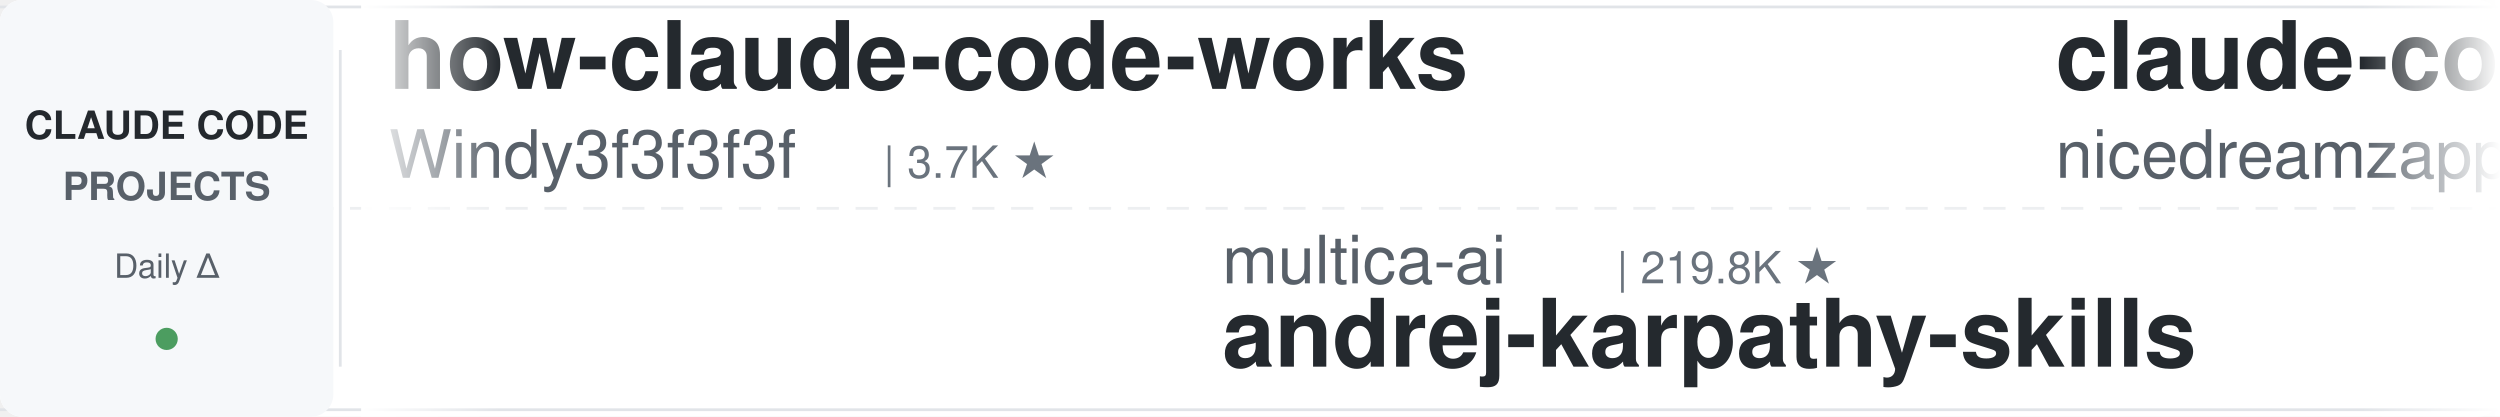
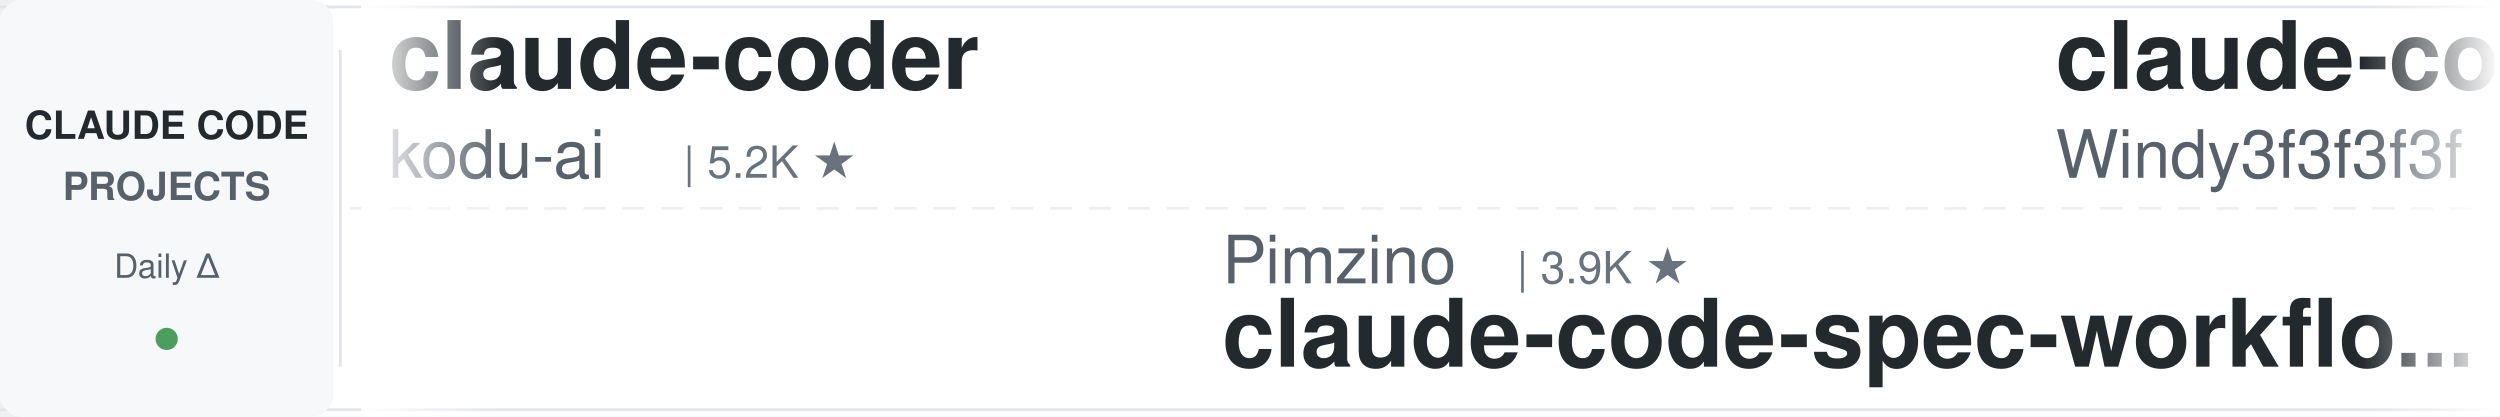
<svg xmlns="http://www.w3.org/2000/svg" width="900" height="150">
  <defs>
    <linearGradient id="leftFade" x1="0%" y1="0%" x2="100%" y2="0%">
      <stop offset="0%" style="stop-color:#ffffff;stop-opacity:1" />
      <stop offset="100%" style="stop-color:#ffffff;stop-opacity:0" />
    </linearGradient>
    <linearGradient id="rightFade" x1="0%" y1="0%" x2="100%" y2="0%">
      <stop offset="0%" style="stop-color:#ffffff;stop-opacity:0" />
      <stop offset="100%" style="stop-color:#ffffff;stop-opacity:1" />
    </linearGradient>
  </defs>
  <rect width="900" height="150" fill="#ffffff" rx="8" />
  <rect x="0" y="2" width="900" height="1" fill="#e1e4e8" />
  <rect x="0" y="147" width="900" height="1" fill="#e1e4e8" />
  <line x1="0" y1="75" x2="900" y2="75" stroke="#e1e4e8" stroke-width="1" stroke-dasharray="8 6" opacity="0.6" />
  <rect x="0" y="0" width="120" height="150" fill="#f6f8fa" rx="8" />
  <text x="60" y="50" font-family="-apple-system, BlinkMacSystemFont, 'Segoe UI', Helvetica, Arial, sans-serif" font-size="14" font-weight="600" fill="#24292e" text-anchor="middle">CLAUDE CODE</text>
  <text x="60" y="72" font-family="-apple-system, BlinkMacSystemFont, 'Segoe UI', Helvetica, Arial, sans-serif" font-size="14" font-weight="600" fill="#586069" text-anchor="middle">PROJECTS</text>
  <text x="60" y="100" font-family="-apple-system, BlinkMacSystemFont, 'Segoe UI', Helvetica, Arial, sans-serif" font-size="12" font-weight="500" fill="#586069" text-anchor="middle">Daily Δ</text>
  <circle cx="60" cy="122" r="4" fill="#22863a" opacity="0.8" />
  <rect x="122" y="18" width="1" height="114" fill="#e1e4e8" />
  <clipPath id="tickerClip">
    <rect x="130" y="0" width="770" height="150" />
  </clipPath>
  <g clip-path="url(#tickerClip)">
    <g id="tickerItems">
      <animateTransform attributeName="transform" attributeType="XML" type="translate" from="0 0" to="-3000 0" dur="54s" repeatCount="indefinite" />
      <g transform="translate(0, 0)">
-         <text x="140" y="32" font-family="-apple-system, BlinkMacSystemFont, 'Segoe UI', Helvetica, Arial, sans-serif" font-size="34" font-weight="600" fill="#24292e">how-claude-code-works</text>
-         <text x="140" y="64" font-family="-apple-system, BlinkMacSystemFont, 'Segoe UI', Helvetica, Arial, sans-serif" font-size="24" font-weight="400" fill="#586069">Windy3f3f3f3f</text>
-         <text x="318" y="64" font-family="-apple-system, BlinkMacSystemFont, 'Segoe UI', Helvetica, Arial, sans-serif" font-size="16" font-weight="500" fill="#6a737d">| 3.7K ★</text>
+         <text x="140" y="32" font-family="-apple-system, BlinkMacSystemFont, 'Segoe UI', Helvetica, Arial, sans-serif" font-size="34" font-weight="600" fill="#24292e">claude-coder</text>
+         <text x="140" y="64" font-family="-apple-system, BlinkMacSystemFont, 'Segoe UI', Helvetica, Arial, sans-serif" font-size="24" font-weight="400" fill="#586069">kodu-ai</text>
+         <text x="246" y="64" font-family="-apple-system, BlinkMacSystemFont, 'Segoe UI', Helvetica, Arial, sans-serif" font-size="16" font-weight="500" fill="#6a737d">| 5.2K ★</text>
      </g>
      <g transform="translate(300, 0)">
+         <text x="140" y="102" font-family="-apple-system, BlinkMacSystemFont, 'Segoe UI', Helvetica, Arial, sans-serif" font-size="24" font-weight="400" fill="#586069">Pimzino</text>
+         <text x="246" y="102" font-family="-apple-system, BlinkMacSystemFont, 'Segoe UI', Helvetica, Arial, sans-serif" font-size="16" font-weight="500" fill="#6a737d">| 3.9K ★</text>
+         <text x="140" y="132" font-family="-apple-system, BlinkMacSystemFont, 'Segoe UI', Helvetica, Arial, sans-serif" font-size="34" font-weight="600" fill="#24292e">claude-code-spec-workflo...</text>
+       </g>
+       <g transform="translate(600, 0)">
+         <text x="140" y="32" font-family="-apple-system, BlinkMacSystemFont, 'Segoe UI', Helvetica, Arial, sans-serif" font-size="34" font-weight="600" fill="#24292e">claude-code-from-scratch</text>
+         <text x="140" y="64" font-family="-apple-system, BlinkMacSystemFont, 'Segoe UI', Helvetica, Arial, sans-serif" font-size="24" font-weight="400" fill="#586069">Windy3f3f3f3f</text>
+         <text x="318" y="64" font-family="-apple-system, BlinkMacSystemFont, 'Segoe UI', Helvetica, Arial, sans-serif" font-size="16" font-weight="500" fill="#6a737d">| 2.8K ★</text>
+       </g>
+       <g transform="translate(900, 0)">
+         <text x="140" y="102" font-family="-apple-system, BlinkMacSystemFont, 'Segoe UI', Helvetica, Arial, sans-serif" font-size="24" font-weight="400" fill="#586069">centminmod</text>
+         <text x="282" y="102" font-family="-apple-system, BlinkMacSystemFont, 'Segoe UI', Helvetica, Arial, sans-serif" font-size="16" font-weight="500" fill="#6a737d">| 2.7K ★</text>
+         <text x="140" y="132" font-family="-apple-system, BlinkMacSystemFont, 'Segoe UI', Helvetica, Arial, sans-serif" font-size="34" font-weight="600" fill="#24292e">my-claude-code-setup</text>
+       </g>
+       <g transform="translate(1200, 0)">
+         <text x="140" y="32" font-family="-apple-system, BlinkMacSystemFont, 'Segoe UI', Helvetica, Arial, sans-serif" font-size="34" font-weight="600" fill="#24292e">claude-code-transcripts</text>
+         <text x="140" y="64" font-family="-apple-system, BlinkMacSystemFont, 'Segoe UI', Helvetica, Arial, sans-serif" font-size="24" font-weight="400" fill="#586069">simonw</text>
+         <text x="234" y="64" font-family="-apple-system, BlinkMacSystemFont, 'Segoe UI', Helvetica, Arial, sans-serif" font-size="16" font-weight="500" fill="#6a737d">| 1.7K ★</text>
+       </g>
+       <g transform="translate(1500, 0)">
        <text x="140" y="102" font-family="-apple-system, BlinkMacSystemFont, 'Segoe UI', Helvetica, Arial, sans-serif" font-size="24" font-weight="400" fill="#586069">multica-ai</text>
-         <text x="282" y="102" font-family="-apple-system, BlinkMacSystemFont, 'Segoe UI', Helvetica, Arial, sans-serif" font-size="16" font-weight="500" fill="#6a737d">| 219.8K ★</text>
+         <text x="282" y="102" font-family="-apple-system, BlinkMacSystemFont, 'Segoe UI', Helvetica, Arial, sans-serif" font-size="16" font-weight="500" fill="#6a737d">| 219.9K ★</text>
        <text x="140" y="132" font-family="-apple-system, BlinkMacSystemFont, 'Segoe UI', Helvetica, Arial, sans-serif" font-size="34" font-weight="600" fill="#24292e">andrej-karpathy-skills</text>
      </g>
-       <g transform="translate(600, 0)">
-         <text x="140" y="32" font-family="-apple-system, BlinkMacSystemFont, 'Segoe UI', Helvetica, Arial, sans-serif" font-size="34" font-weight="600" fill="#24292e">claude-code-local</text>
-         <text x="140" y="64" font-family="-apple-system, BlinkMacSystemFont, 'Segoe UI', Helvetica, Arial, sans-serif" font-size="24" font-weight="400" fill="#586069">nicedreamzapp</text>
-         <text x="318" y="64" font-family="-apple-system, BlinkMacSystemFont, 'Segoe UI', Helvetica, Arial, sans-serif" font-size="16" font-weight="500" fill="#6a737d">| 3.4K ★</text>
-       </g>
-       <g transform="translate(900, 0)">
-         <text x="140" y="102" font-family="-apple-system, BlinkMacSystemFont, 'Segoe UI', Helvetica, Arial, sans-serif" font-size="24" font-weight="400" fill="#586069">disler</text>
-         <text x="234" y="102" font-family="-apple-system, BlinkMacSystemFont, 'Segoe UI', Helvetica, Arial, sans-serif" font-size="16" font-weight="500" fill="#6a737d">| 3.9K ★</text>
-         <text x="140" y="132" font-family="-apple-system, BlinkMacSystemFont, 'Segoe UI', Helvetica, Arial, sans-serif" font-size="34" font-weight="600" fill="#24292e">claude-code-hooks-master...</text>
-       </g>
-       <g transform="translate(1200, 0)">
-         <text x="140" y="32" font-family="-apple-system, BlinkMacSystemFont, 'Segoe UI', Helvetica, Arial, sans-serif" font-size="34" font-weight="600" fill="#24292e">Auto-claude-code-researc...</text>
-         <text x="140" y="64" font-family="-apple-system, BlinkMacSystemFont, 'Segoe UI', Helvetica, Arial, sans-serif" font-size="24" font-weight="400" fill="#586069">wanshuiyin</text>
-         <text x="282" y="64" font-family="-apple-system, BlinkMacSystemFont, 'Segoe UI', Helvetica, Arial, sans-serif" font-size="16" font-weight="500" fill="#6a737d">| 17.5K ★</text>
-       </g>
-       <g transform="translate(1500, 0)">
-         <text x="140" y="102" font-family="-apple-system, BlinkMacSystemFont, 'Segoe UI', Helvetica, Arial, sans-serif" font-size="24" font-weight="400" fill="#586069">edmund-io</text>
-         <text x="270" y="102" font-family="-apple-system, BlinkMacSystemFont, 'Segoe UI', Helvetica, Arial, sans-serif" font-size="16" font-weight="500" fill="#6a737d">| 1.5K ★</text>
-         <text x="140" y="132" font-family="-apple-system, BlinkMacSystemFont, 'Segoe UI', Helvetica, Arial, sans-serif" font-size="34" font-weight="600" fill="#24292e">edmunds-claude-code</text>
-       </g>
      <g transform="translate(1800, 0)">
-         <text x="140" y="32" font-family="-apple-system, BlinkMacSystemFont, 'Segoe UI', Helvetica, Arial, sans-serif" font-size="34" font-weight="600" fill="#24292e">claude_codex_bridge</text>
-         <text x="140" y="64" font-family="-apple-system, BlinkMacSystemFont, 'Segoe UI', Helvetica, Arial, sans-serif" font-size="24" font-weight="400" fill="#586069">SeemSeam</text>
-         <text x="258" y="64" font-family="-apple-system, BlinkMacSystemFont, 'Segoe UI', Helvetica, Arial, sans-serif" font-size="16" font-weight="500" fill="#6a737d">| 3.6K ★</text>
+         <text x="140" y="32" font-family="-apple-system, BlinkMacSystemFont, 'Segoe UI', Helvetica, Arial, sans-serif" font-size="34" font-weight="600" fill="#24292e">claude-code-settings</text>
+         <text x="140" y="64" font-family="-apple-system, BlinkMacSystemFont, 'Segoe UI', Helvetica, Arial, sans-serif" font-size="24" font-weight="400" fill="#586069">feiskyer</text>
+         <text x="258" y="64" font-family="-apple-system, BlinkMacSystemFont, 'Segoe UI', Helvetica, Arial, sans-serif" font-size="16" font-weight="500" fill="#6a737d">| 1.7K ★</text>
      </g>
      <g transform="translate(2100, 0)">
-         <text x="140" y="102" font-family="-apple-system, BlinkMacSystemFont, 'Segoe UI', Helvetica, Arial, sans-serif" font-size="24" font-weight="400" fill="#586069">ponponon</text>
-         <text x="258" y="102" font-family="-apple-system, BlinkMacSystemFont, 'Segoe UI', Helvetica, Arial, sans-serif" font-size="16" font-weight="500" fill="#6a737d">| 2.3K ★</text>
-         <text x="140" y="132" font-family="-apple-system, BlinkMacSystemFont, 'Segoe UI', Helvetica, Arial, sans-serif" font-size="34" font-weight="600" fill="#24292e">claude_code_src</text>
+         <text x="140" y="102" font-family="-apple-system, BlinkMacSystemFont, 'Segoe UI', Helvetica, Arial, sans-serif" font-size="24" font-weight="400" fill="#586069">wanshuiyin</text>
+         <text x="282" y="102" font-family="-apple-system, BlinkMacSystemFont, 'Segoe UI', Helvetica, Arial, sans-serif" font-size="16" font-weight="500" fill="#6a737d">| 17.5K ★</text>
+         <text x="140" y="132" font-family="-apple-system, BlinkMacSystemFont, 'Segoe UI', Helvetica, Arial, sans-serif" font-size="34" font-weight="600" fill="#24292e">Auto-claude-code-researc...</text>
      </g>
      <g transform="translate(2400, 0)">
-         <text x="140" y="32" font-family="-apple-system, BlinkMacSystemFont, 'Segoe UI', Helvetica, Arial, sans-serif" font-size="34" font-weight="600" fill="#24292e">claude-code-from-source</text>
-         <text x="140" y="64" font-family="-apple-system, BlinkMacSystemFont, 'Segoe UI', Helvetica, Arial, sans-serif" font-size="24" font-weight="400" fill="#586069">alejandrobalderas</text>
-         <text x="366" y="64" font-family="-apple-system, BlinkMacSystemFont, 'Segoe UI', Helvetica, Arial, sans-serif" font-size="16" font-weight="500" fill="#6a737d">| 3.0K ★</text>
+         <text x="140" y="32" font-family="-apple-system, BlinkMacSystemFont, 'Segoe UI', Helvetica, Arial, sans-serif" font-size="34" font-weight="600" fill="#24292e">everything-claude-code</text>
+         <text x="140" y="64" font-family="-apple-system, BlinkMacSystemFont, 'Segoe UI', Helvetica, Arial, sans-serif" font-size="24" font-weight="400" fill="#586069">WorldFlowAI</text>
+         <text x="294" y="64" font-family="-apple-system, BlinkMacSystemFont, 'Segoe UI', Helvetica, Arial, sans-serif" font-size="16" font-weight="500" fill="#6a737d">| 4.7K ★</text>
      </g>
      <g transform="translate(2700, 0)">
-         <text x="140" y="102" font-family="-apple-system, BlinkMacSystemFont, 'Segoe UI', Helvetica, Arial, sans-serif" font-size="24" font-weight="400" fill="#586069">huangserva</text>
-         <text x="282" y="102" font-family="-apple-system, BlinkMacSystemFont, 'Segoe UI', Helvetica, Arial, sans-serif" font-size="16" font-weight="500" fill="#6a737d">| 629 ★</text>
-         <text x="140" y="132" font-family="-apple-system, BlinkMacSystemFont, 'Segoe UI', Helvetica, Arial, sans-serif" font-size="34" font-weight="600" fill="#24292e">claude-code-cli</text>
+         <text x="140" y="102" font-family="-apple-system, BlinkMacSystemFont, 'Segoe UI', Helvetica, Arial, sans-serif" font-size="24" font-weight="400" fill="#586069">anthropics</text>
+         <text x="282" y="102" font-family="-apple-system, BlinkMacSystemFont, 'Segoe UI', Helvetica, Arial, sans-serif" font-size="16" font-weight="500" fill="#6a737d">| 1.0K ★</text>
+         <text x="140" y="132" font-family="-apple-system, BlinkMacSystemFont, 'Segoe UI', Helvetica, Arial, sans-serif" font-size="34" font-weight="600" fill="#24292e">claude-code-base-action</text>
      </g>
      <g transform="translate(3000, 0)">
-         <text x="140" y="32" font-family="-apple-system, BlinkMacSystemFont, 'Segoe UI', Helvetica, Arial, sans-serif" font-size="34" font-weight="600" fill="#24292e">how-claude-code-works</text>
-         <text x="140" y="64" font-family="-apple-system, BlinkMacSystemFont, 'Segoe UI', Helvetica, Arial, sans-serif" font-size="24" font-weight="400" fill="#586069">Windy3f3f3f3f</text>
-         <text x="318" y="64" font-family="-apple-system, BlinkMacSystemFont, 'Segoe UI', Helvetica, Arial, sans-serif" font-size="16" font-weight="500" fill="#6a737d">| 3.7K ★</text>
+         <text x="140" y="32" font-family="-apple-system, BlinkMacSystemFont, 'Segoe UI', Helvetica, Arial, sans-serif" font-size="34" font-weight="600" fill="#24292e">claude-coder</text>
+         <text x="140" y="64" font-family="-apple-system, BlinkMacSystemFont, 'Segoe UI', Helvetica, Arial, sans-serif" font-size="24" font-weight="400" fill="#586069">kodu-ai</text>
+         <text x="246" y="64" font-family="-apple-system, BlinkMacSystemFont, 'Segoe UI', Helvetica, Arial, sans-serif" font-size="16" font-weight="500" fill="#6a737d">| 5.2K ★</text>
      </g>
      <g transform="translate(3300, 0)">
-         <text x="140" y="102" font-family="-apple-system, BlinkMacSystemFont, 'Segoe UI', Helvetica, Arial, sans-serif" font-size="24" font-weight="400" fill="#586069">multica-ai</text>
-         <text x="282" y="102" font-family="-apple-system, BlinkMacSystemFont, 'Segoe UI', Helvetica, Arial, sans-serif" font-size="16" font-weight="500" fill="#6a737d">| 219.8K ★</text>
-         <text x="140" y="132" font-family="-apple-system, BlinkMacSystemFont, 'Segoe UI', Helvetica, Arial, sans-serif" font-size="34" font-weight="600" fill="#24292e">andrej-karpathy-skills</text>
+         <text x="140" y="102" font-family="-apple-system, BlinkMacSystemFont, 'Segoe UI', Helvetica, Arial, sans-serif" font-size="24" font-weight="400" fill="#586069">Pimzino</text>
+         <text x="246" y="102" font-family="-apple-system, BlinkMacSystemFont, 'Segoe UI', Helvetica, Arial, sans-serif" font-size="16" font-weight="500" fill="#6a737d">| 3.9K ★</text>
+         <text x="140" y="132" font-family="-apple-system, BlinkMacSystemFont, 'Segoe UI', Helvetica, Arial, sans-serif" font-size="34" font-weight="600" fill="#24292e">claude-code-spec-workflo...</text>
      </g>
      <g transform="translate(3600, 0)">
-         <text x="140" y="32" font-family="-apple-system, BlinkMacSystemFont, 'Segoe UI', Helvetica, Arial, sans-serif" font-size="34" font-weight="600" fill="#24292e">claude-code-local</text>
-         <text x="140" y="64" font-family="-apple-system, BlinkMacSystemFont, 'Segoe UI', Helvetica, Arial, sans-serif" font-size="24" font-weight="400" fill="#586069">nicedreamzapp</text>
-         <text x="318" y="64" font-family="-apple-system, BlinkMacSystemFont, 'Segoe UI', Helvetica, Arial, sans-serif" font-size="16" font-weight="500" fill="#6a737d">| 3.4K ★</text>
+         <text x="140" y="32" font-family="-apple-system, BlinkMacSystemFont, 'Segoe UI', Helvetica, Arial, sans-serif" font-size="34" font-weight="600" fill="#24292e">claude-code-from-scratch</text>
+         <text x="140" y="64" font-family="-apple-system, BlinkMacSystemFont, 'Segoe UI', Helvetica, Arial, sans-serif" font-size="24" font-weight="400" fill="#586069">Windy3f3f3f3f</text>
+         <text x="318" y="64" font-family="-apple-system, BlinkMacSystemFont, 'Segoe UI', Helvetica, Arial, sans-serif" font-size="16" font-weight="500" fill="#6a737d">| 2.8K ★</text>
      </g>
      <g transform="translate(3900, 0)">
-         <text x="140" y="102" font-family="-apple-system, BlinkMacSystemFont, 'Segoe UI', Helvetica, Arial, sans-serif" font-size="24" font-weight="400" fill="#586069">disler</text>
-         <text x="234" y="102" font-family="-apple-system, BlinkMacSystemFont, 'Segoe UI', Helvetica, Arial, sans-serif" font-size="16" font-weight="500" fill="#6a737d">| 3.9K ★</text>
-         <text x="140" y="132" font-family="-apple-system, BlinkMacSystemFont, 'Segoe UI', Helvetica, Arial, sans-serif" font-size="34" font-weight="600" fill="#24292e">claude-code-hooks-master...</text>
+         <text x="140" y="102" font-family="-apple-system, BlinkMacSystemFont, 'Segoe UI', Helvetica, Arial, sans-serif" font-size="24" font-weight="400" fill="#586069">centminmod</text>
+         <text x="282" y="102" font-family="-apple-system, BlinkMacSystemFont, 'Segoe UI', Helvetica, Arial, sans-serif" font-size="16" font-weight="500" fill="#6a737d">| 2.7K ★</text>
+         <text x="140" y="132" font-family="-apple-system, BlinkMacSystemFont, 'Segoe UI', Helvetica, Arial, sans-serif" font-size="34" font-weight="600" fill="#24292e">my-claude-code-setup</text>
      </g>
    </g>
  </g>
  <rect x="130" y="0" width="50" height="150" fill="url(#leftFade)" />
  <rect x="850" y="0" width="50" height="150" fill="url(#rightFade)" />
</svg>
